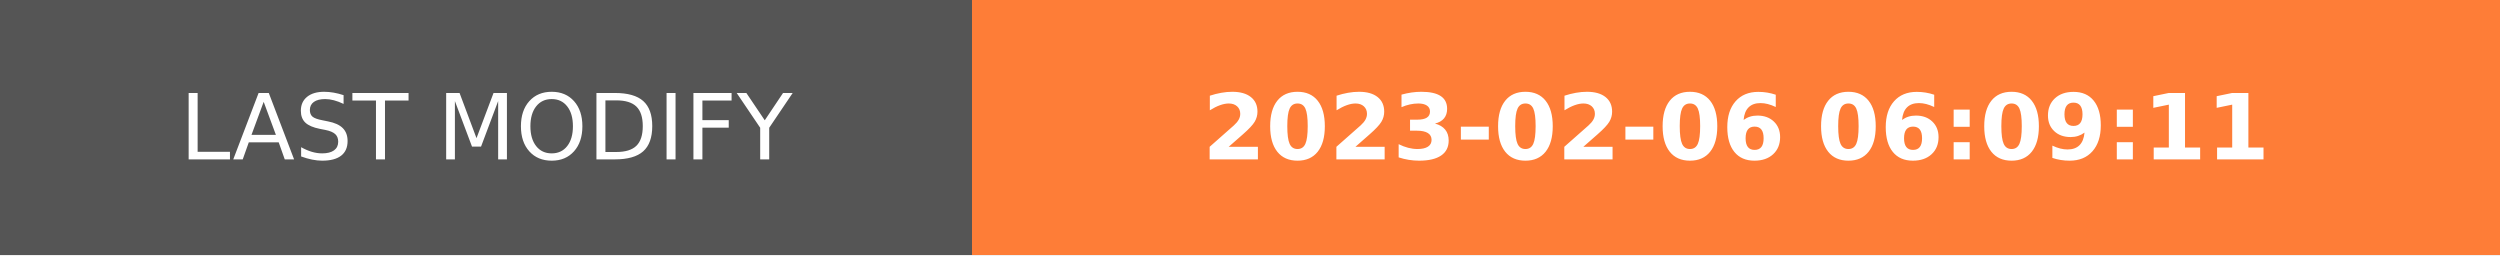
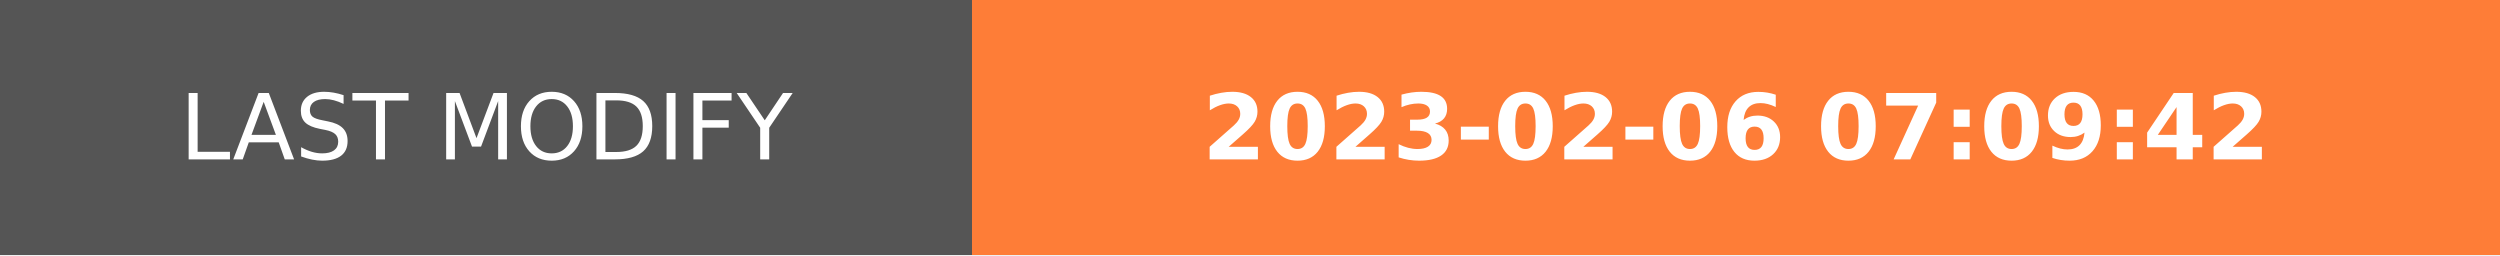
- <svg xmlns="http://www.w3.org/2000/svg" width="274.5" height="28" role="img" aria-label="LAST MODIFY: 2023-02-06 06:09:11">
+ <svg xmlns="http://www.w3.org/2000/svg" width="274.5" height="28" role="img" aria-label="LAST MODIFY: 2023-02-06 07:09:42">
  <g shape-rendering="crispEdges">
    <rect width="106.75" height="28" fill="#555" />
    <rect x="106.75" width="167.75" height="28" fill="#fe7d37" />
  </g>
  <g fill="#fff" text-anchor="middle" font-family="Verdana,Geneva,DejaVu Sans,sans-serif" text-rendering="geometricPrecision" font-size="100">
    <text transform="scale(.1)" x="533.75" y="175" textLength="827.5" fill="#fff">LAST MODIFY</text>
-     <text transform="scale(.1)" x="1906.25" y="175" textLength="1437.5" fill="#fff" font-weight="bold">2023-02-06 06:09:11</text>
+     <text transform="scale(.1)" x="1906.25" y="175" textLength="1437.5" fill="#fff" font-weight="bold">2023-02-06 07:09:42</text>
  </g>
</svg>
